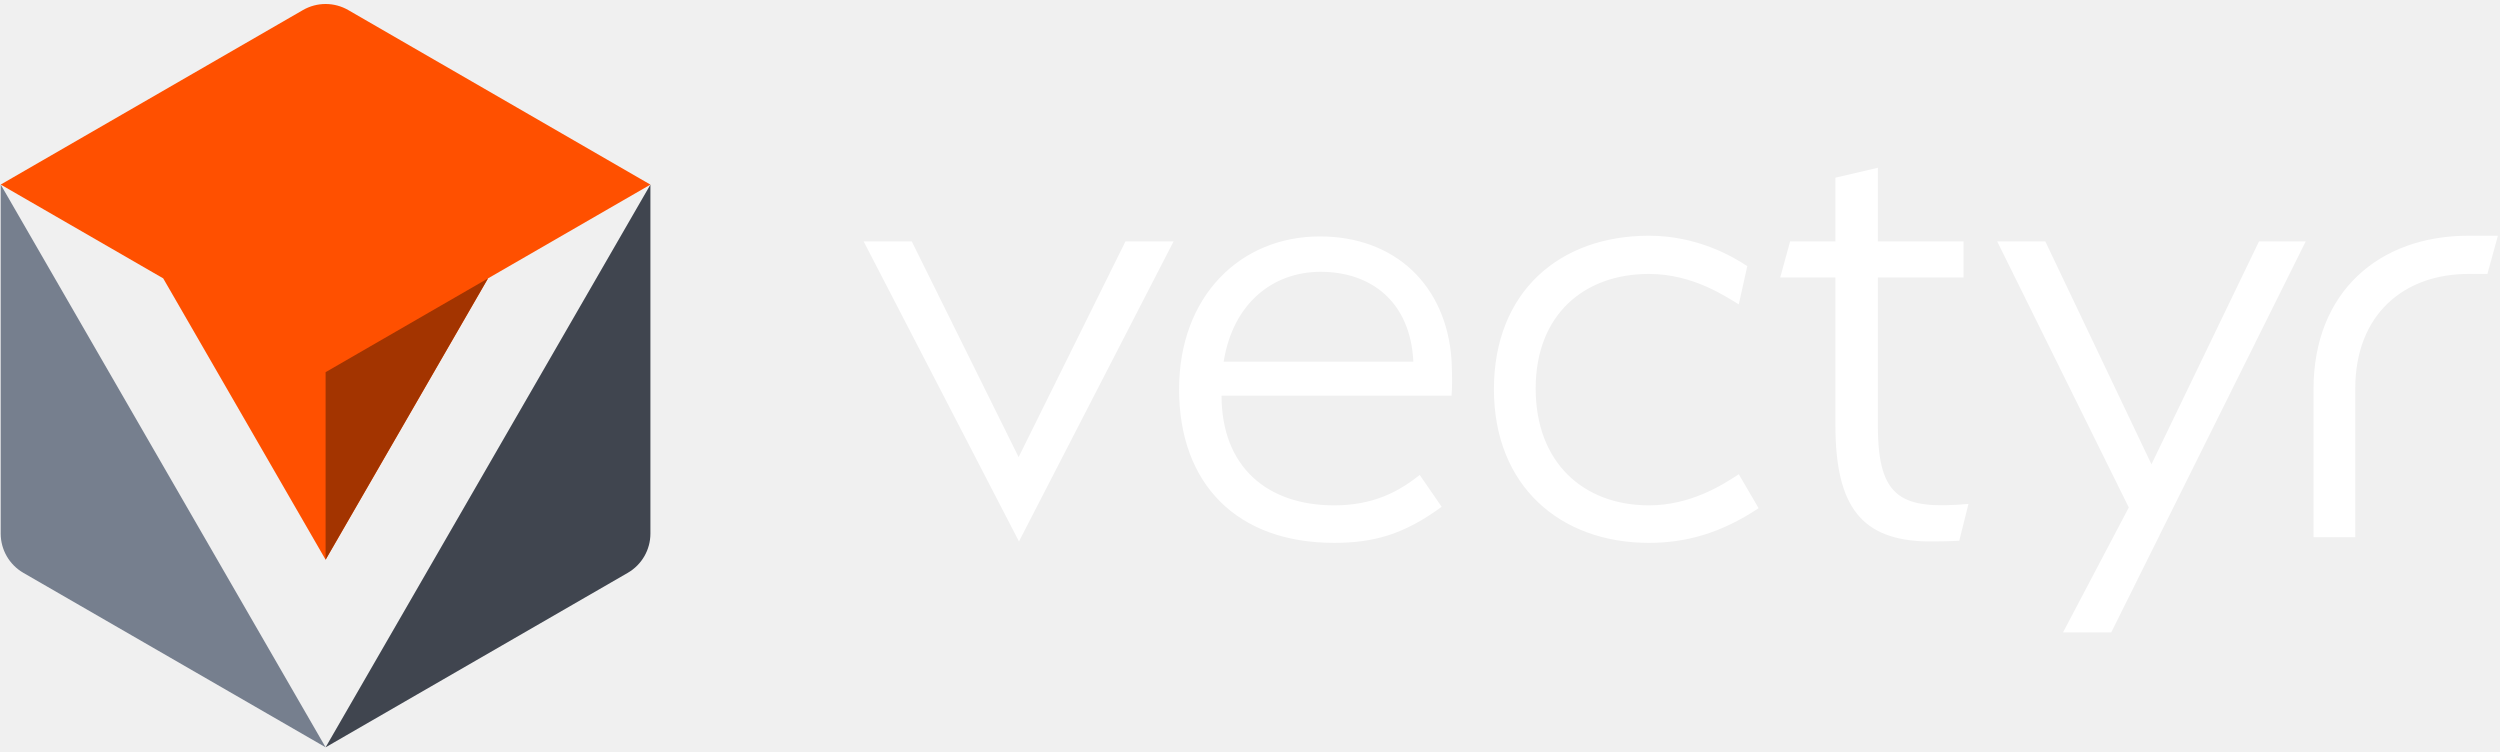
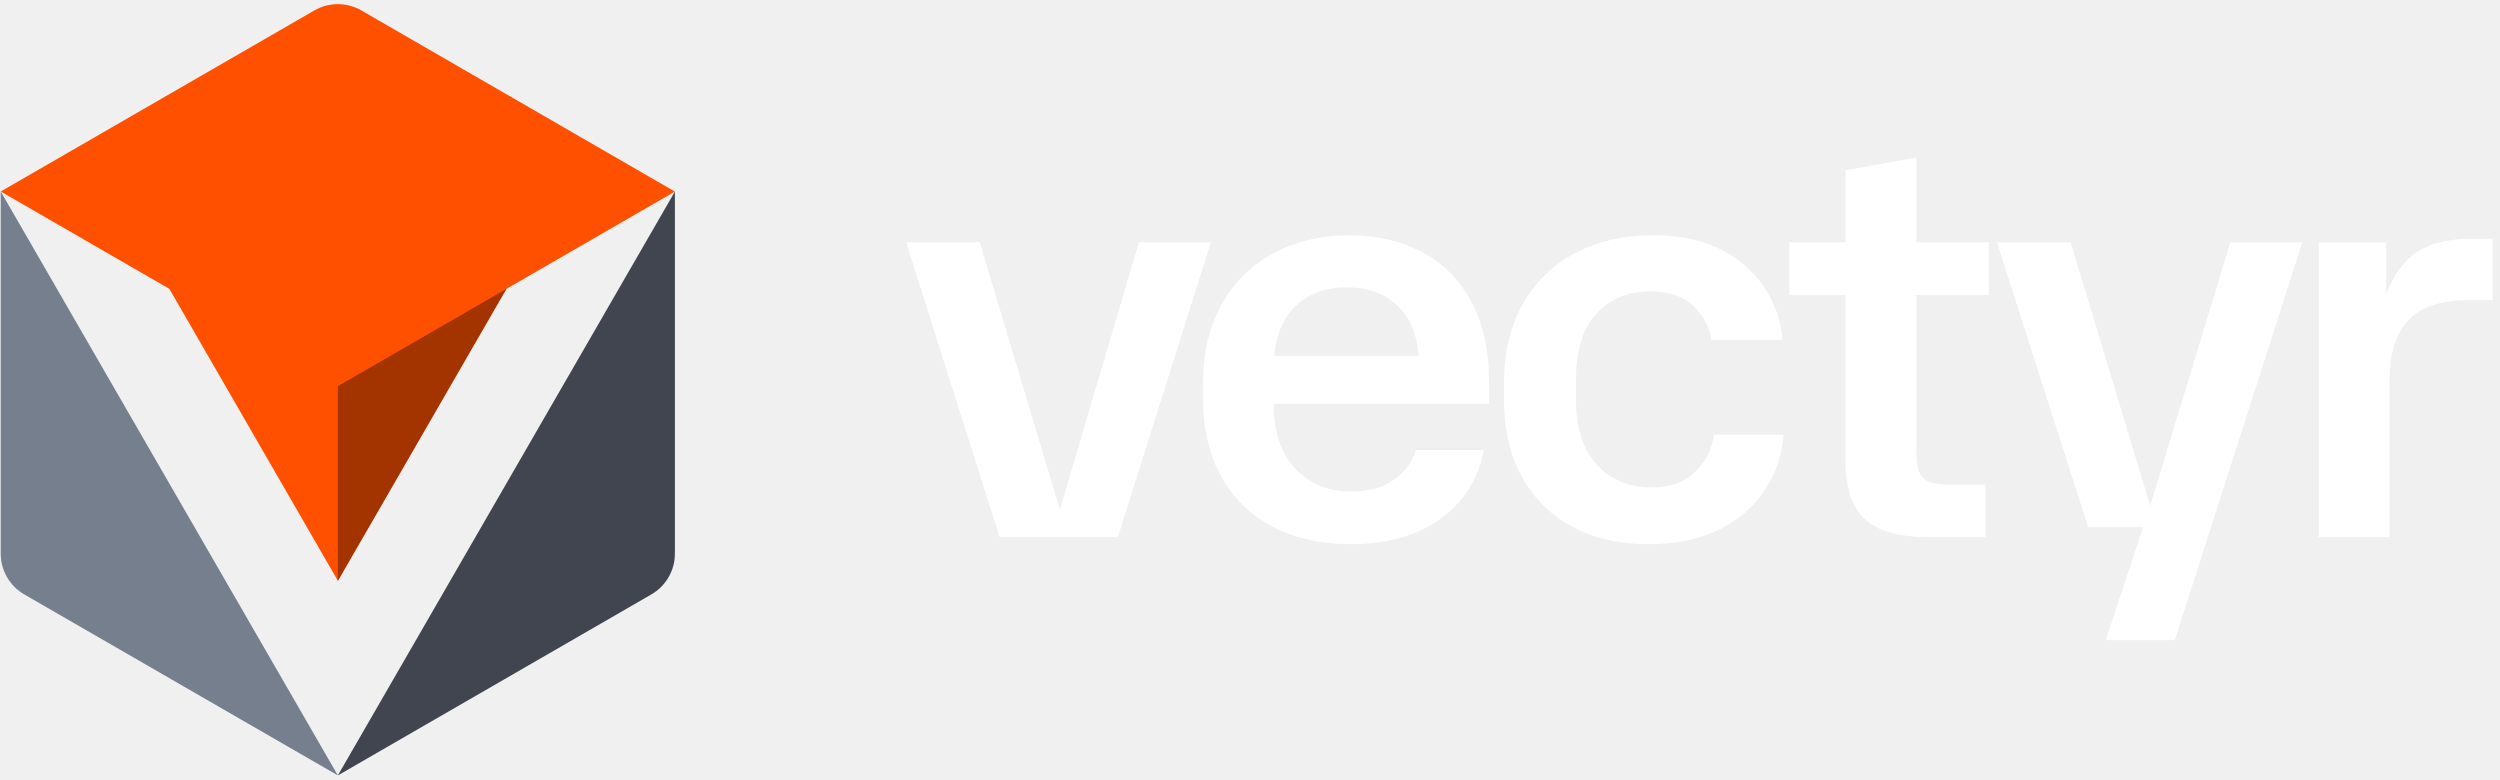
- <svg xmlns="http://www.w3.org/2000/svg" id="Layer_1" viewBox="0 0 386 116">
+ <svg xmlns="http://www.w3.org/2000/svg" id="Layer_1" viewBox="0 0 372 116">
  <defs>
    <style>.cls-1{fill:none;}.cls-2{fill:#fff;}.cls-3{fill:#40454f;}.cls-4{fill:#767f8e;}.cls-5{fill:#ff5000;}.cls-6{fill:#a33400;}</style>
  </defs>
  <path class="cls-3" d="M50.273,115.383l46.651-26.935c2.166-1.25,3.5-3.561,3.5-6.062V28.506l-50.151,86.876Z" />
  <path class="cls-4" d="M.108,28.495v53.89c0,2.501,1.334,4.812,3.501,6.063l46.665,26.935L.108,28.495Z" />
  <path class="cls-5" d="M46.772,1.555L.108,28.495l25.09,14.483,25.075,43.437,25.072-43.43,25.079-14.48L53.773,1.556c-2.166-1.251-4.835-1.252-7.001,0Z" />
  <polygon class="cls-6" points="75.345 42.986 50.273 57.462 50.273 86.416 75.345 42.986" />
  <polygon class="cls-1" points="75.345 42.986 50.273 86.416 50.273 86.416 50.273 86.416 25.212 42.989 .108 28.495 50.273 115.383 100.424 28.506 75.345 42.986" />
  <polygon class="cls-1" points="75.345 42.986 100.424 28.506 50.273 115.383 50.283 86.416 75.345 42.986" />
-   <path class="cls-2" d="M157.274,70.576l-16.5-33.307h-7.43l23.985,46.33,23.875-46.33h-7.43l-16.5,33.307ZM203.795,36.504c-12.347,0-21.744,9.288-21.744,23.603,0,14.642,8.96,23.711,23.93,23.711,6.119,0,10.817-1.312,16.609-5.572l-3.387-4.917c-3.279,2.622-7.212,4.698-13.222,4.698-10.381,0-17.374-6.01-17.374-16.937h35.513c.109-.874.109-3.387,0-5.463-.765-11.583-8.742-19.122-20.325-19.122ZM188.935,55.844c1.42-8.96,7.54-13.877,14.97-13.877,7.759,0,13.877,4.589,14.314,13.877h-29.284ZM254.591,78.027c-10.053,0-17.483-6.557-17.483-18.03s7.54-17.702,17.483-17.702c6.884,0,12.02,3.606,13.877,4.699l1.312-5.9c-2.295-1.53-7.759-4.699-15.189-4.699-13.768,0-23.93,8.633-23.93,23.712,0,14.861,10.162,23.711,23.93,23.711,5.572,0,11.036-1.42,16.937-5.355l-3.06-5.244c-2.623,1.748-7.541,4.808-13.877,4.808ZM289.945,65.788v-22.947h13.222v-5.573h-13.222v-11.364l-6.556,1.53v9.834h-6.993l-1.531,5.573h8.524v22.838c0,12.676,4.151,17.702,14.096,17.919,1.529,0,3.277,0,5.025-.109l1.421-5.682c-10.162.874-13.987-.655-13.987-12.02ZM332.184,71.688l-16.391-34.42h-7.429l20.323,41.087-10.158,19.29h7.445l30.031-60.377h-7.212l-16.608,34.42ZM381.137,36.394c-13.768,0-23.93,8.633-23.93,23.712v22.837h6.447v-22.837h-.002c0-.037.002-.072.002-.109,0-11.473,7.54-17.702,17.483-17.702h2.919l1.621-5.9h-4.54Z" />
+   <polygon class="cls-2" points="169.47 36.053 157.712 75.848 145.791 36.053 134.821 36.053 148.75 79.93 166.336 79.93 180.178 36.053 169.47 36.053" />
+   <path class="cls-2" d="M211.647,37.533c-3.134-1.683-6.762-2.525-10.882-2.525-4.179,0-7.922.886-11.23,2.655-3.308,1.771-5.891,4.31-7.748,7.618-1.858,3.308-2.786,7.255-2.786,11.839v2.089c0,4.527.899,8.416,2.699,11.666,1.798,3.251,4.353,5.746,7.661,7.487,3.308,1.741,7.167,2.612,11.578,2.612,5.455,0,9.925-1.263,13.407-3.787,3.482-2.525,5.629-5.934,6.442-10.229h-10.099c-.522,1.741-1.597,3.208-3.221,4.396-1.625,1.19-3.773,1.785-6.442,1.785-3.367,0-6.124-1.132-8.271-3.395-2.148-2.264-3.221-5.426-3.221-9.489v-.174h32.037v-3.308c0-4.643-.871-8.588-2.612-11.839-1.741-3.25-4.179-5.716-7.313-7.4ZM200.417,42.756c3.25,0,5.847,1.001,7.792,3.003,1.706,1.757,2.663,4.152,2.872,7.182h-21.476c.246-2.966,1.205-5.335,2.891-7.095,1.973-2.06,4.614-3.091,7.922-3.091Z" />
+   <path class="cls-2" d="M252.172,70.31c-1.567,1.48-3.715,2.22-6.442,2.22-3.308,0-6.007-1.117-8.096-3.352-2.089-2.233-3.134-5.498-3.134-9.794v-2.786c0-4.41,1.015-7.718,3.047-9.925,2.031-2.205,4.701-3.308,8.009-3.308,2.786,0,4.918.711,6.398,2.133,1.48,1.423,2.394,3.121,2.742,5.093h10.534c-.174-2.612-1.001-5.106-2.481-7.487-1.479-2.379-3.613-4.323-6.398-5.833-2.786-1.509-6.268-2.264-10.447-2.264-4.237,0-8.024.857-11.361,2.568-3.338,1.712-5.963,4.222-7.879,7.53-1.915,3.308-2.873,7.313-2.873,12.014v2.264c0,4.527.899,8.401,2.699,11.622,1.798,3.221,4.309,5.688,7.53,7.4,3.221,1.711,6.95,2.568,11.187,2.568s7.806-.74,10.708-2.22c2.902-1.48,5.15-3.452,6.747-5.92,1.596-2.466,2.51-5.18,2.742-8.14h-10.359c-.349,2.263-1.306,4.135-2.873,5.615Z" />
+   <path class="cls-2" d="M285.148,23.43l-10.534,1.916v10.708h-8.357v7.835h8.357v24.811c0,2.438.377,4.483,1.132,6.138.753,1.654,2.031,2.917,3.83,3.787,1.798.871,4.323,1.306,7.574,1.306h8.271v-7.835h-5.397c-1.916,0-3.208-.333-3.874-1.001-.668-.667-1.001-1.987-1.001-3.961v-23.244h10.795v-7.835h-10.795v-12.624Z" />
+   <polygon class="cls-2" points="319.948 75.265 308.112 36.053 297.143 36.053 310.724 78.45 318.883 78.45 313.336 95.251 323.608 95.251 342.587 36.053 331.879 36.053 319.948 75.265" />
+   <path class="cls-2" d="M367.763,35.531c-4.237,0-7.386,1.016-9.446,3.047-1.386,1.367-2.47,3.11-3.265,5.212v-7.736h-10.012v43.876h10.534v-23.244c0-4.062.928-7.08,2.786-9.054,1.857-1.973,4.845-2.96,8.967-2.96h3.569v-9.141h-3.134Z" />
</svg>
